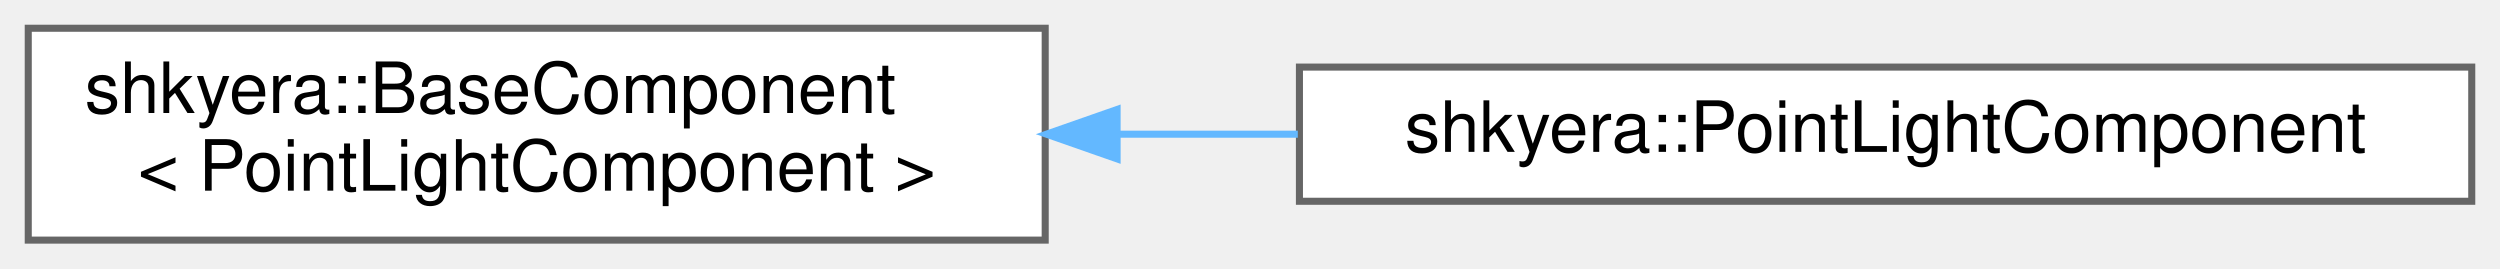
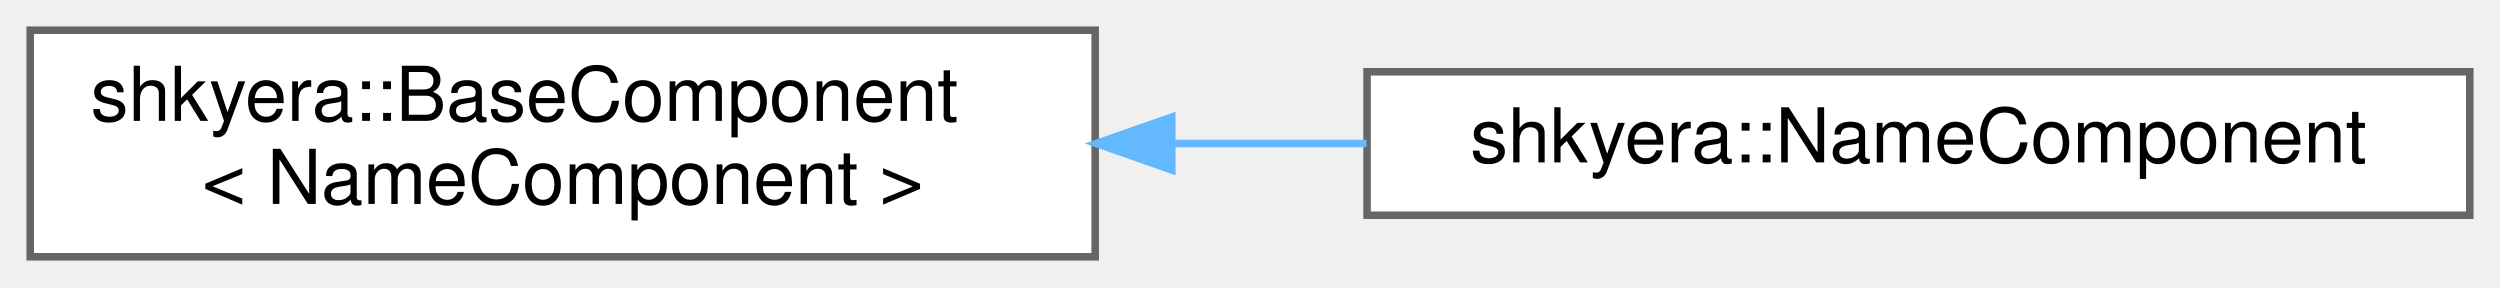
- <svg xmlns="http://www.w3.org/2000/svg" xmlns:xlink="http://www.w3.org/1999/xlink" width="354pt" height="38pt" viewBox="0.00 0.00 354.00 38.00">
+ <svg xmlns="http://www.w3.org/2000/svg" xmlns:xlink="http://www.w3.org/1999/xlink" width="331pt" height="38pt" viewBox="0.00 0.00 331.00 38.00">
  <g id="graph0" class="graph" transform="scale(1 1) rotate(0) translate(4 34)">
    <g id="Node000000" class="node">
      <g id="a_Node000000">
        <a xlink:href="classshkyera_1_1_base_component.html" target="_top" xlink:title=" ">
-           <polygon fill="white" stroke="#666666" points="144,-30 0,-30 0,0 144,0 144,-30" />
+           <polygon fill="white" stroke="#666666" points="141,-30 0,-30 0,0 141,0 141,-30" />
          <text text-anchor="start" x="8" y="-18" font-family="Helvetica,sans-Serif" font-size="10.00">shkyera::BaseComponent</text>
-           <text text-anchor="middle" x="72" y="-7" font-family="Helvetica,sans-Serif" font-size="10.00">&lt; PointLightComponent &gt;</text>
+           <text text-anchor="middle" x="70.5" y="-7" font-family="Helvetica,sans-Serif" font-size="10.00">&lt; NameComponent &gt;</text>
        </a>
      </g>
    </g>
    <g id="Node000001" class="node">
      <g id="a_Node000001">
-         <a xlink:href="classshkyera_1_1_point_light_component.html" target="_top" xlink:title=" ">
-           <polygon fill="white" stroke="#666666" points="346,-24.5 180,-24.5 180,-5.5 346,-5.5 346,-24.5" />
-           <text text-anchor="middle" x="263" y="-12.5" font-family="Helvetica,sans-Serif" font-size="10.00">shkyera::PointLightComponent</text>
+         <a xlink:href="classshkyera_1_1_name_component.html" target="_top" xlink:title=" ">
+           <polygon fill="white" stroke="#666666" points="323,-24.5 177,-24.5 177,-5.5 323,-5.5 323,-24.5" />
+           <text text-anchor="middle" x="250" y="-12.5" font-family="Helvetica,sans-Serif" font-size="10.00">shkyera::NameComponent</text>
        </a>
      </g>
    </g>
    <g id="edge9_Node000000_Node000001" class="edge">
      <g id="a_edge9_Node000000_Node000001">
        <a xlink:title=" ">
-           <path fill="none" stroke="#63b8ff" d="M154.36,-15C162.78,-15 171.34,-15 179.77,-15" />
-           <polygon fill="#63b8ff" stroke="#63b8ff" points="154.18,-11.5 144.18,-15 154.18,-18.5 154.18,-11.5" />
+           <path fill="none" stroke="#63b8ff" d="M151.15,-15C159.74,-15 168.44,-15 176.93,-15" />
+           <polygon fill="#63b8ff" stroke="#63b8ff" points="151.14,-11.5 141.14,-15 151.14,-18.5 151.14,-11.5" />
        </a>
      </g>
    </g>
  </g>
</svg>
